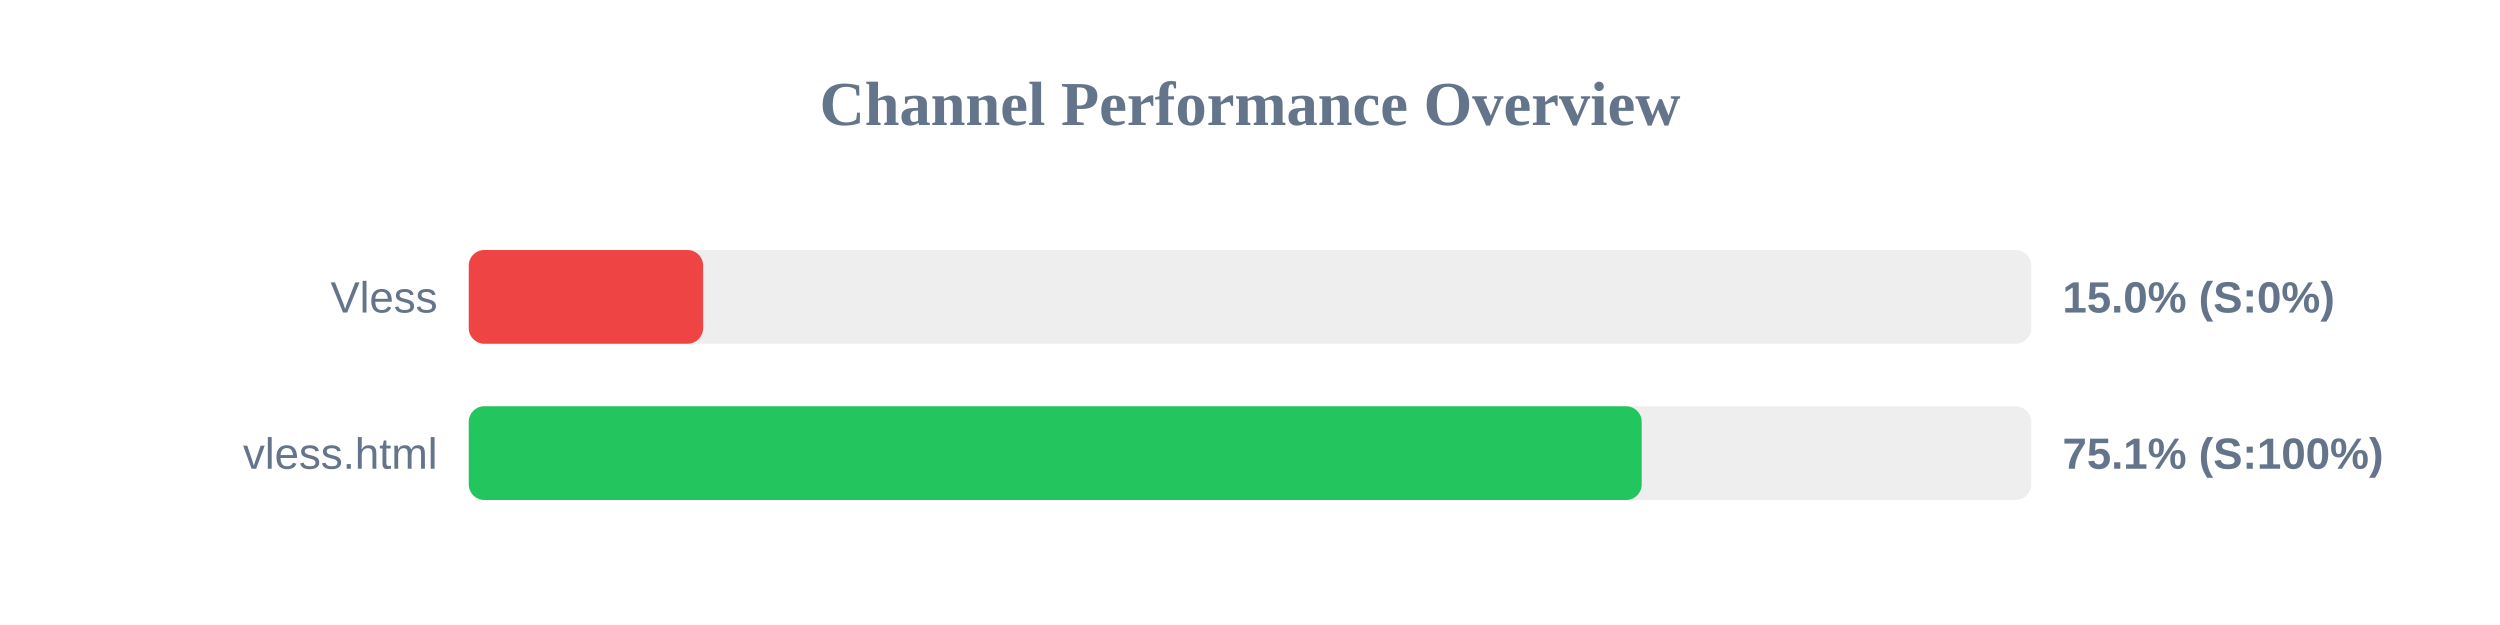
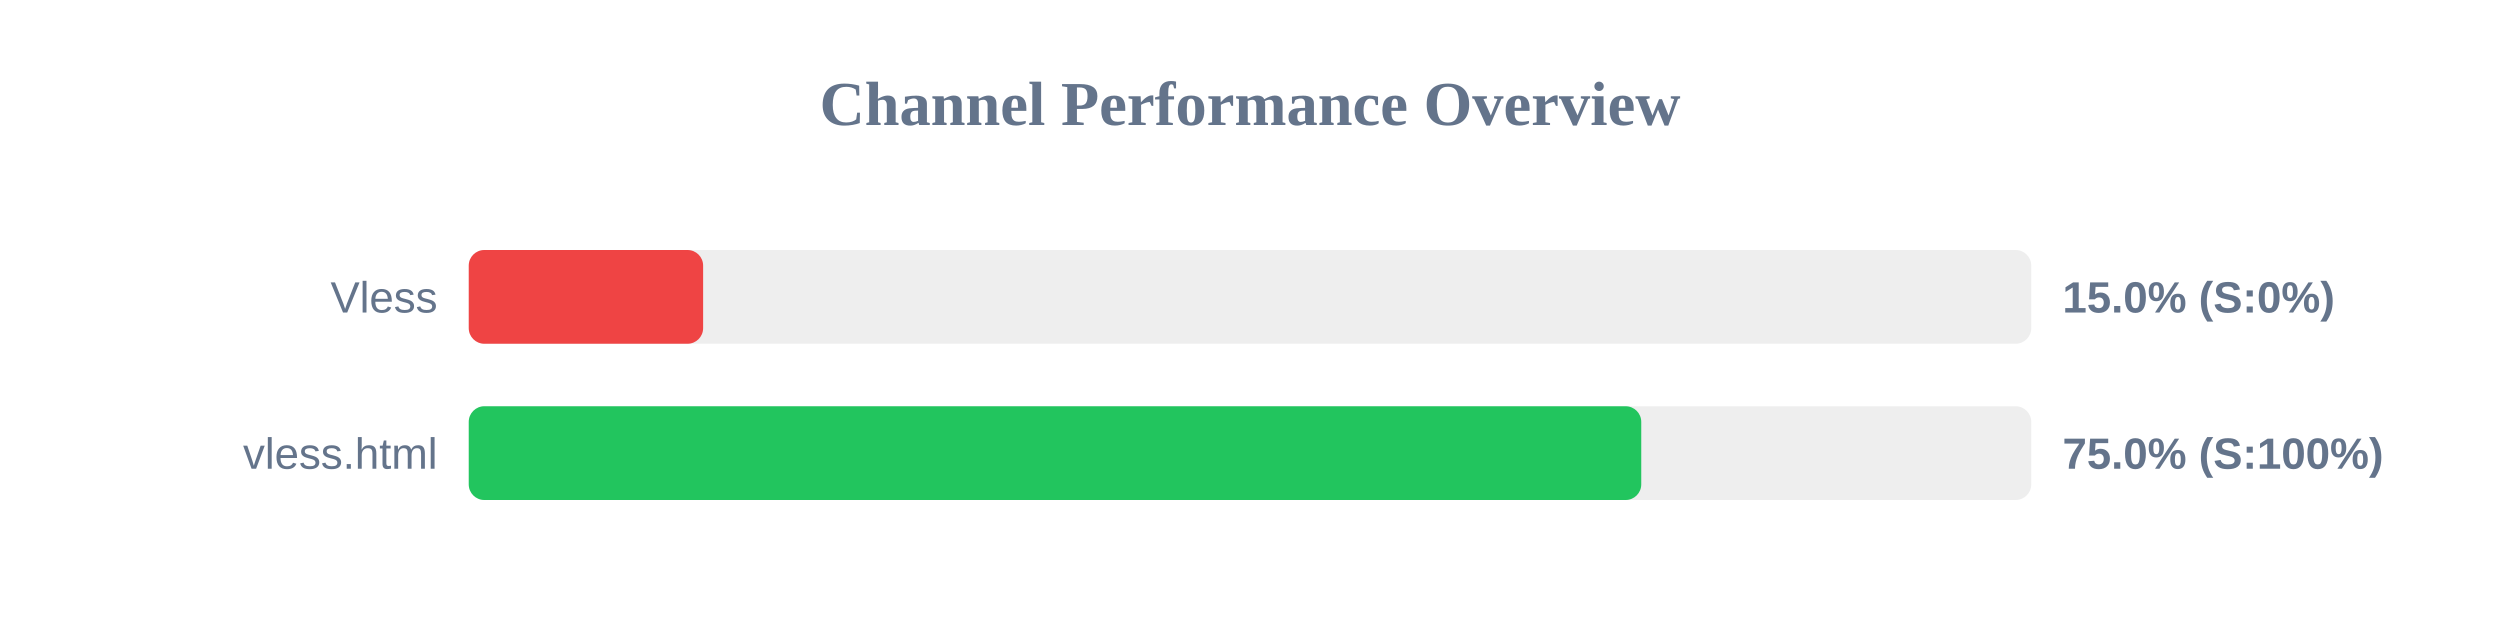
<svg xmlns="http://www.w3.org/2000/svg" width="800" height="200" version="1.1">
  <style>
        .row { font: 14px Arial; fill: #64748b; }
        .score { font: bold 14px Arial; fill: #64748b; }
    </style>
  <text x="400" y="40" text-anchor="middle" font-size="20px" font-weight="bold" fill="#64748b">Channel Performance Overview</text>
  <rect x="150" y="80" width="500" height="30" fill="#eee" rx="5" />
  <rect x="150" y="80" width="75.0" height="30" fill="#ef4444" rx="5" />
  <text x="140" y="100" text-anchor="end" class="row">Vless</text>
  <text x="660" y="100" text-anchor="start" class="score">15.0% (S:0%)</text>
  <rect x="150" y="130" width="500" height="30" fill="#eee" rx="5" />
-   <rect x="150" y="130" width="375.35" height="30" fill="#22c55e" rx="5" />
+   <rect x="150" y="130" width="375.2" height="30" fill="#22c55e" rx="5" />
  <text x="140" y="150" text-anchor="end" class="row">vless.html</text>
-   <text x="660" y="150" text-anchor="start" class="score">75.1% (S:100%)</text>
+   <text x="660" y="150" text-anchor="start" class="score">75.0% (S:100%)</text>
</svg>
